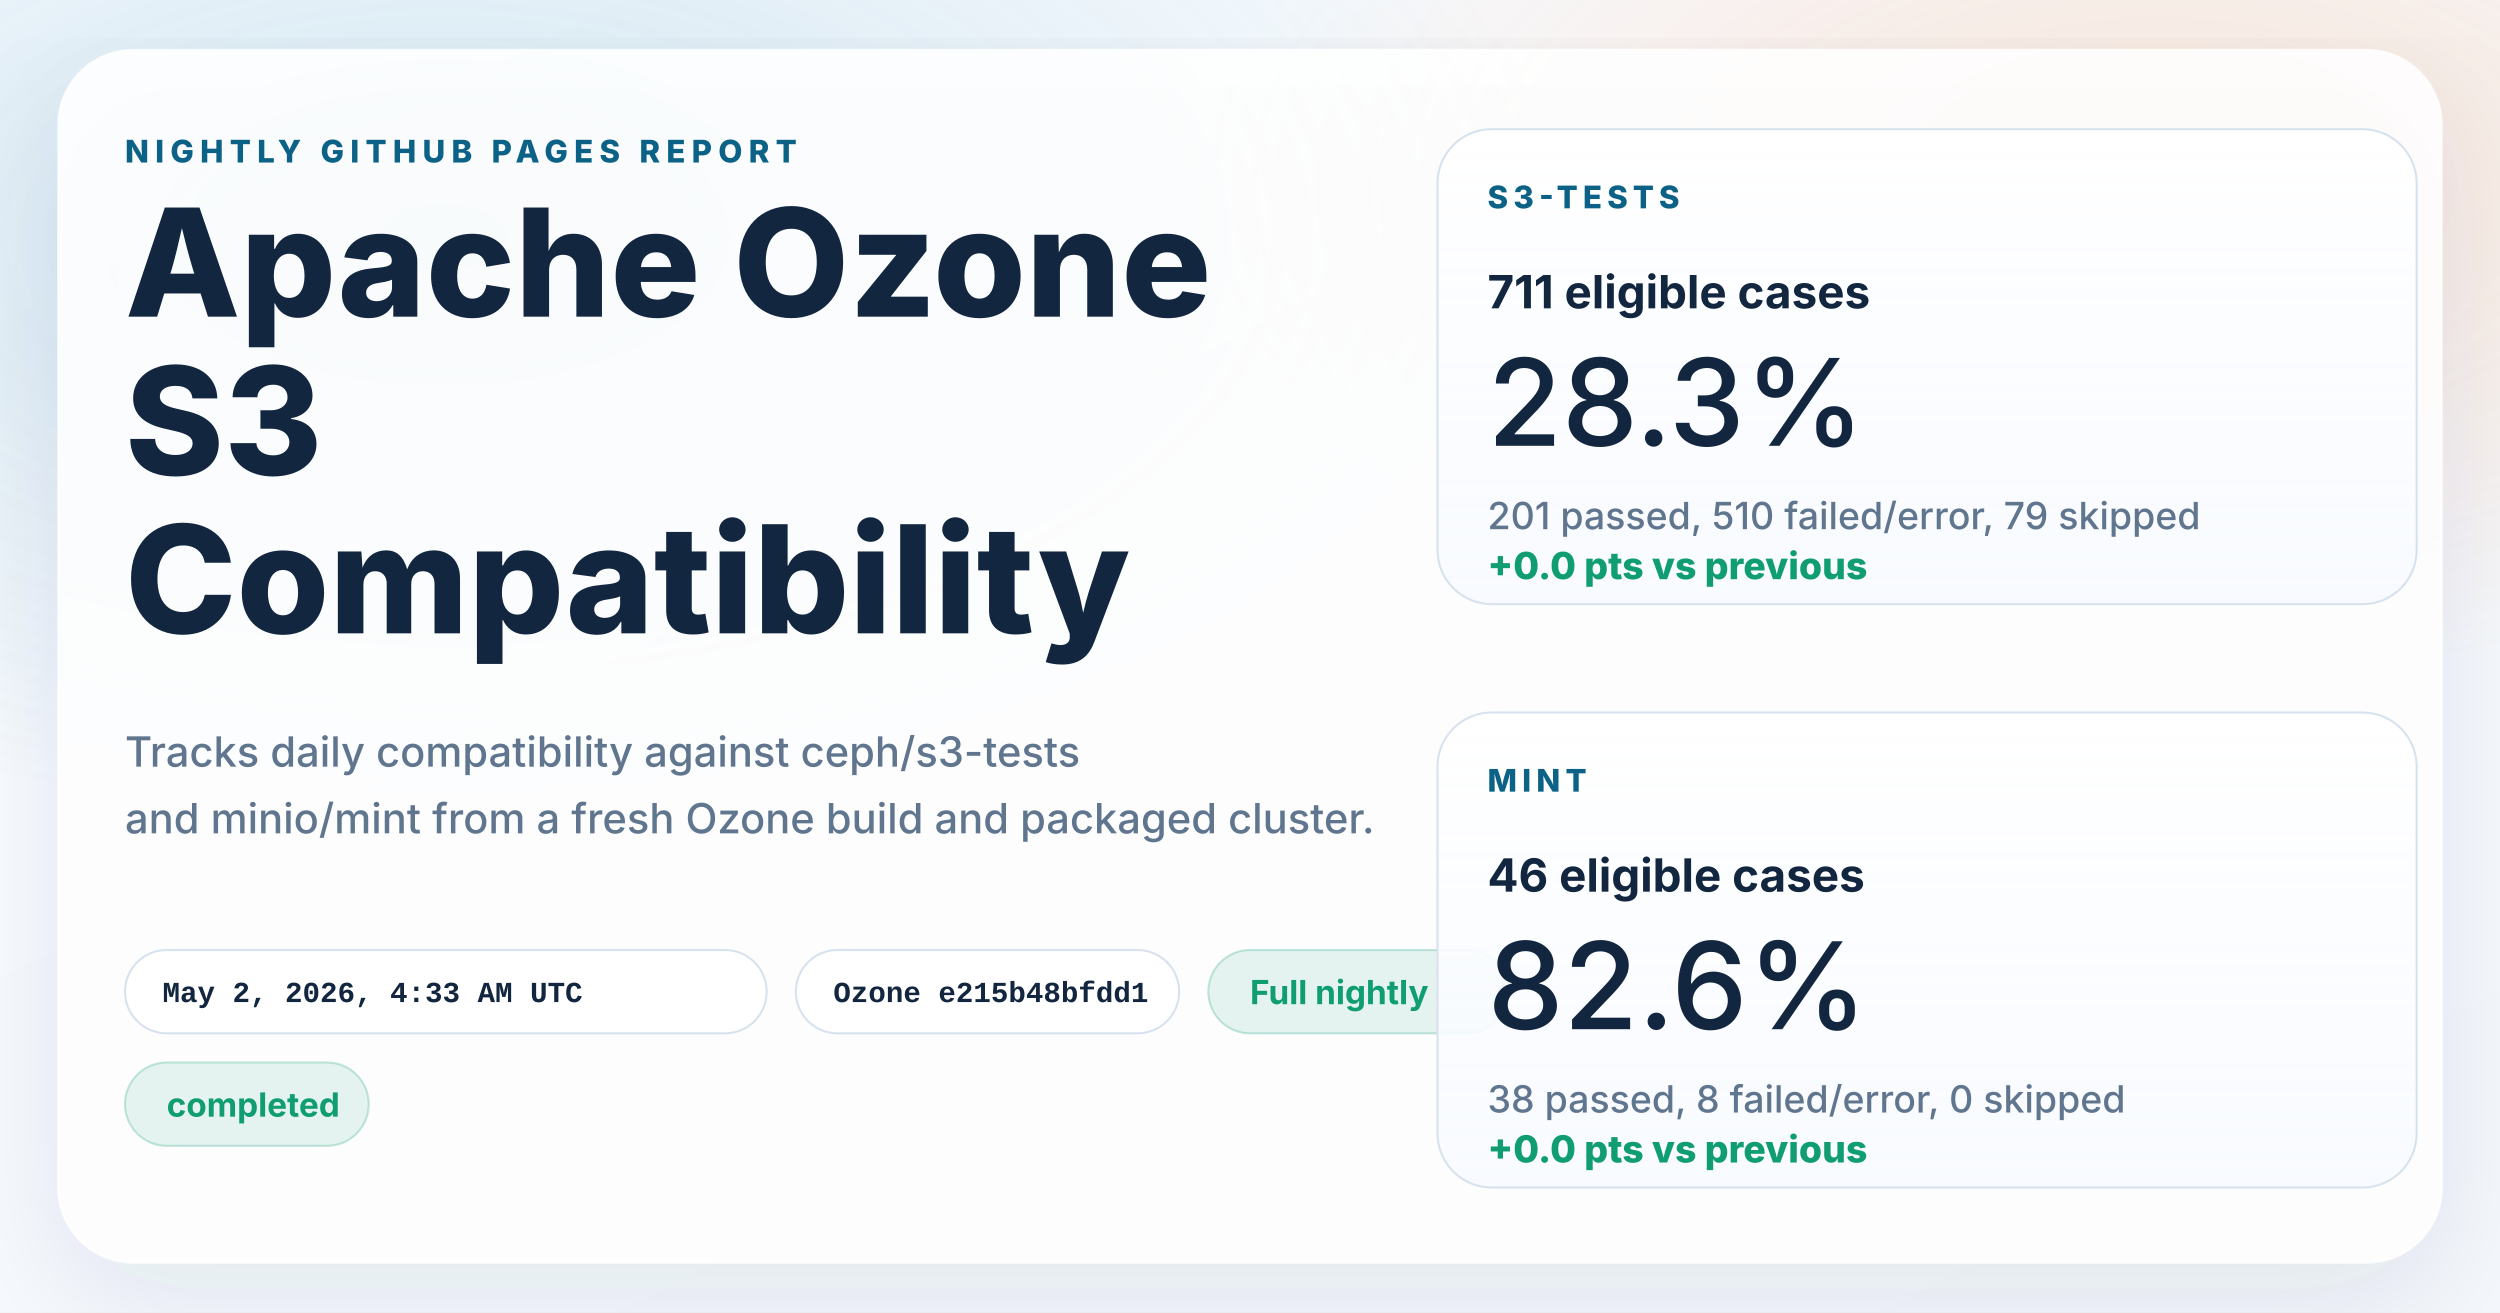
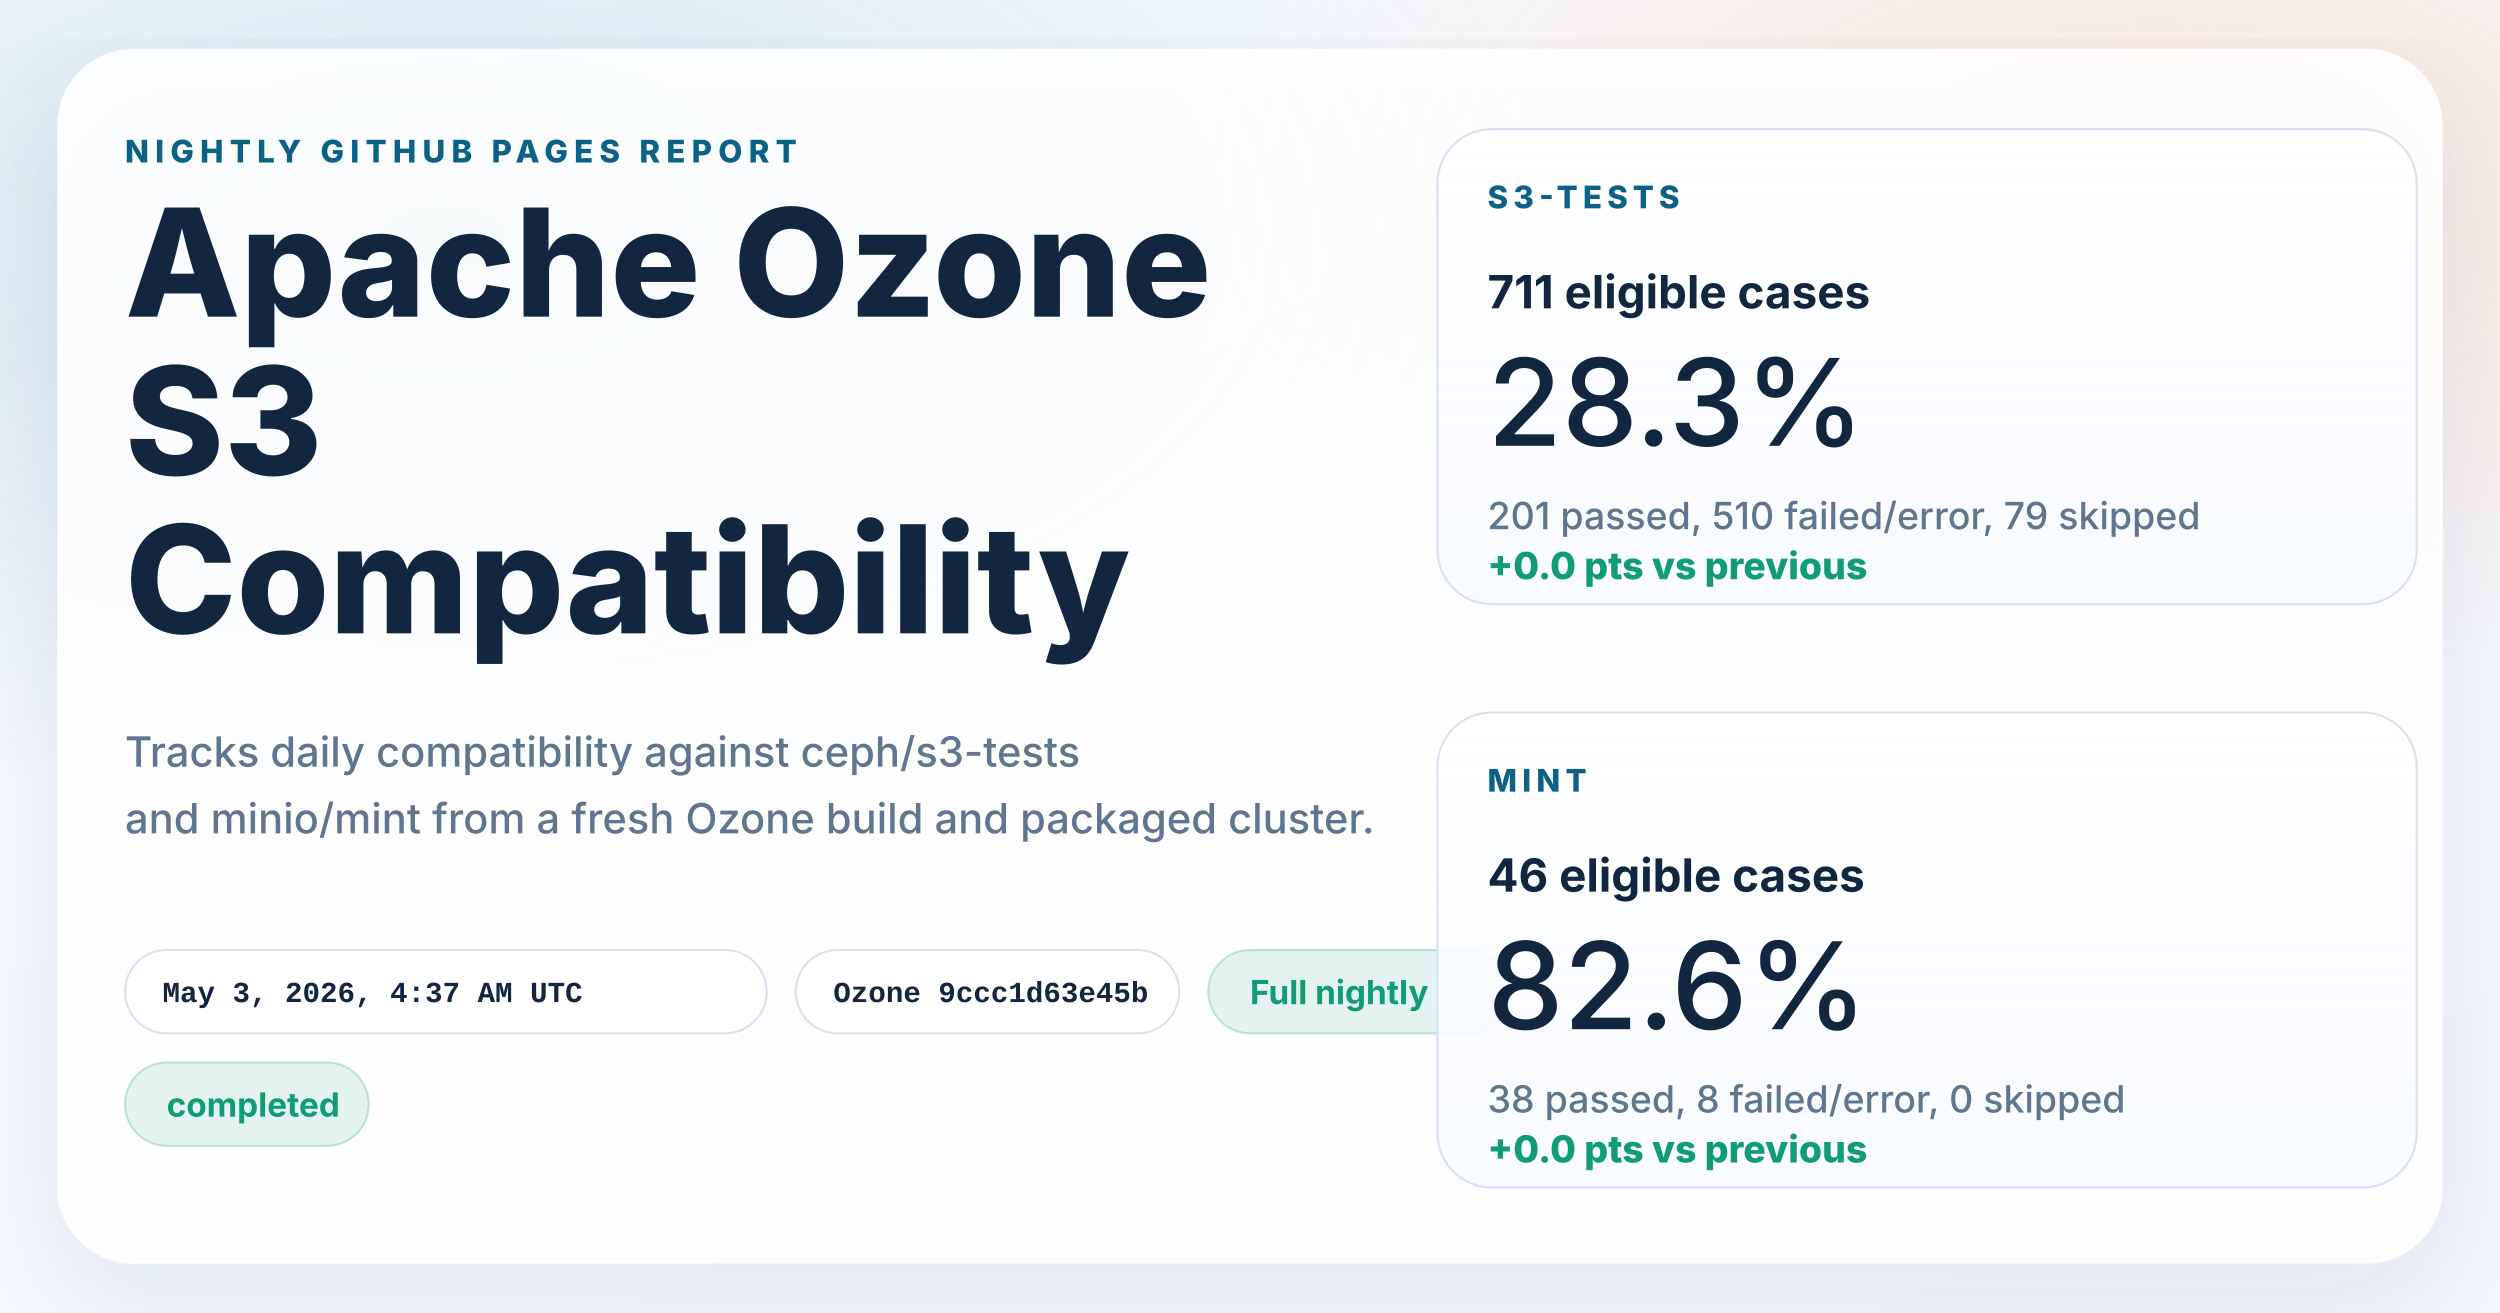
<svg xmlns="http://www.w3.org/2000/svg" width="1200" height="630" viewBox="0 0 1200 630" role="img" aria-labelledby="title desc">
  <defs>
    <linearGradient id="page" x1="0%" y1="0%" x2="100%" y2="100%">
      <stop offset="0%" stop-color="#f8fbff" />
      <stop offset="100%" stop-color="#f4f7fb" />
    </linearGradient>
    <radialGradient id="glowBlue" cx="18%" cy="18%" r="45%">
      <stop offset="0%" stop-color="#0d7fab" stop-opacity="0.16" />
      <stop offset="100%" stop-color="#0d7fab" stop-opacity="0" />
    </radialGradient>
    <radialGradient id="glowWarm" cx="86%" cy="14%" r="38%">
      <stop offset="0%" stop-color="#ff8a3d" stop-opacity="0.18" />
      <stop offset="100%" stop-color="#ff8a3d" stop-opacity="0" />
    </radialGradient>
    <linearGradient id="card" x1="0%" y1="0%" x2="0%" y2="100%">
      <stop offset="0%" stop-color="#ffffff" stop-opacity="0.96" />
      <stop offset="100%" stop-color="#f7faff" stop-opacity="0.88" />
    </linearGradient>
    <filter id="shadow" x="-10%" y="-10%" width="120%" height="120%">
      <feDropShadow dx="0" dy="18" stdDeviation="28" flood-color="#102d4c" flood-opacity="0.10" />
    </filter>
  </defs>
  <rect width="1200" height="630" fill="url(#page)" />
  <rect width="1200" height="630" fill="url(#glowBlue)" />
  <rect width="1200" height="630" fill="url(#glowWarm)" />
  <g filter="url(#shadow)">
    <rect x="28" y="24" width="1144" height="582" rx="36" fill="#ffffff" fill-opacity="0.86" stroke="#ffffff" stroke-opacity="0.75" />
  </g>
  <g font-family="system-ui, -apple-system, BlinkMacSystemFont, 'Segoe UI', sans-serif" fill="#12263f">
    <text x="60" y="78" font-size="15" font-weight="800" letter-spacing="3" fill="#0b6286">NIGHTLY GITHUB PAGES REPORT</text>
    <text x="60" y="152" font-size="72" font-weight="800">Apache Ozone</text>
    <text x="60" y="228" font-size="72" font-weight="800">S3</text>
    <text x="60" y="304" font-size="72" font-weight="800">Compatibility</text>
    <text x="60" y="368" font-size="20" font-weight="500" fill="#60758e">Tracks daily compatibility against ceph/s3-tests</text>
    <text x="60" y="400" font-size="20" font-weight="500" fill="#60758e">and minio/mint from a fresh Ozone build and packaged cluster.</text>
  </g>
  <g font-family="'SFMono-Regular', Consolas, 'Liberation Mono', monospace" font-size="14" font-weight="600">
    <g transform="translate(60 456)">
      <rect width="308" height="40" rx="20" fill="#ffffff" fill-opacity="0.94" stroke="#d7e2ee" />
-       <text x="18" y="25" fill="#12263f">May 2, 2026, 4:33 AM UTC</text>
+       <text x="18" y="25" fill="#12263f">May 3, 2026, 4:37 AM UTC</text>
    </g>
    <g transform="translate(382 456)">
      <rect width="184" height="40" rx="20" fill="#ffffff" fill-opacity="0.94" stroke="#d7e2ee" />
-       <text x="18" y="25" fill="#12263f">Ozone e215b48bfdd1</text>
+       <text x="18" y="25" fill="#12263f">Ozone 9ccc1d63e45b</text>
    </g>
  </g>
  <g font-family="system-ui, -apple-system, BlinkMacSystemFont, 'Segoe UI', sans-serif" font-size="16" font-weight="700">
    <g transform="translate(580 456)">
      <rect width="144" height="40" rx="20" fill="#0f9d71" fill-opacity="0.10" stroke="#0f9d71" stroke-opacity="0.24" />
      <text x="20" y="26" fill="#0f9d71">Full nightly</text>
    </g>
    <g transform="translate(60 510)">
      <rect width="117" height="40" rx="20" fill="#0f9d71" fill-opacity="0.10" stroke="#0f9d71" stroke-opacity="0.24" />
      <text x="20" y="26" fill="#0f9d71">completed</text>
    </g>
  </g>
  <g font-family="system-ui, -apple-system, BlinkMacSystemFont, 'Segoe UI', sans-serif" fill="#12263f">
    <g transform="translate(690 62)">
      <rect width="470" height="228" rx="26" fill="url(#card)" stroke="#d7e2ee" />
      <text x="24" y="38" font-size="15" font-weight="800" letter-spacing="2.5" fill="#0b6286">S3-TESTS</text>
      <text x="24" y="86" font-size="22" font-weight="700">711 eligible cases</text>
      <text x="24" y="152" font-size="58" font-weight="500">28.3%</text>
      <text x="24" y="192" font-size="18" font-weight="500" fill="#60758e">201 passed, 510 failed/error, 79 skipped</text>
      <text x="24" y="216" font-size="18" font-weight="800" fill="#0f9d71">+0.0 pts vs previous</text>
    </g>
    <g transform="translate(690 342)">
      <rect width="470" height="228" rx="26" fill="url(#card)" stroke="#d7e2ee" />
      <text x="24" y="38" font-size="15" font-weight="800" letter-spacing="2.5" fill="#0b6286">MINT</text>
      <text x="24" y="86" font-size="22" font-weight="700">46 eligible cases</text>
      <text x="24" y="152" font-size="58" font-weight="500">82.6%</text>
      <text x="24" y="192" font-size="18" font-weight="500" fill="#60758e">38 passed, 8 failed/error, 0 skipped</text>
      <text x="24" y="216" font-size="18" font-weight="800" fill="#0f9d71">+0.0 pts vs previous</text>
    </g>
  </g>
</svg>
